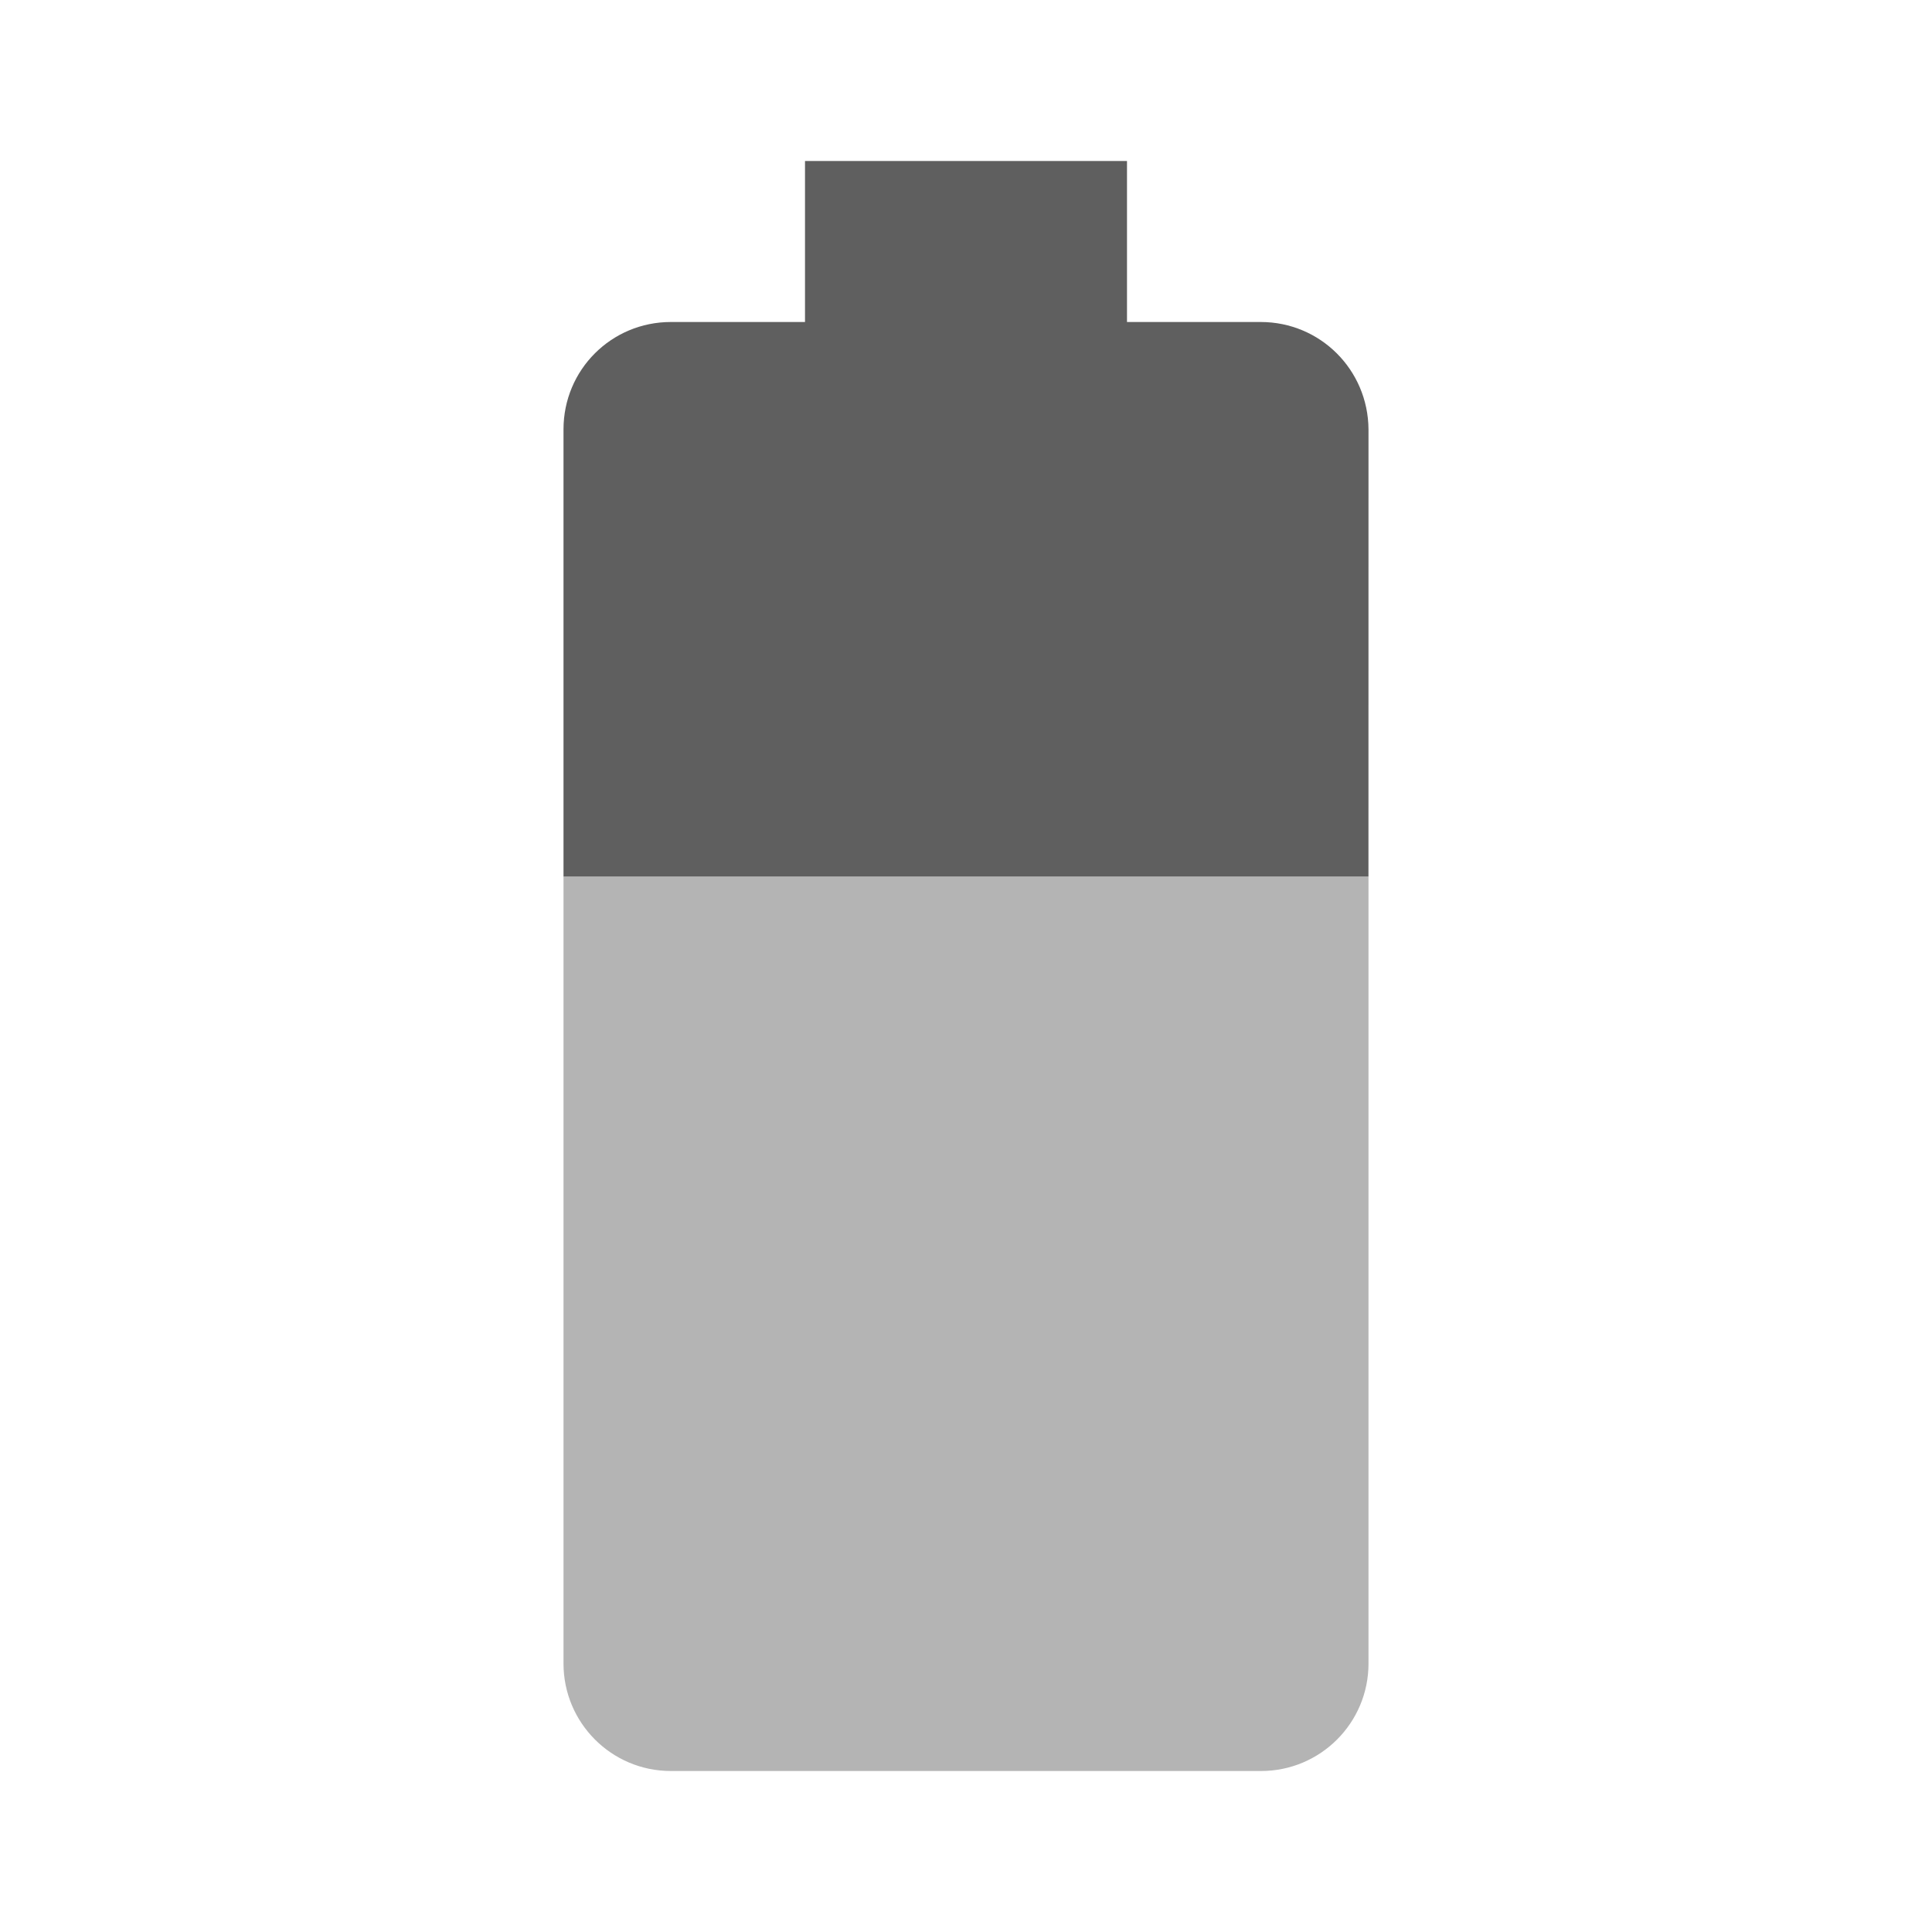
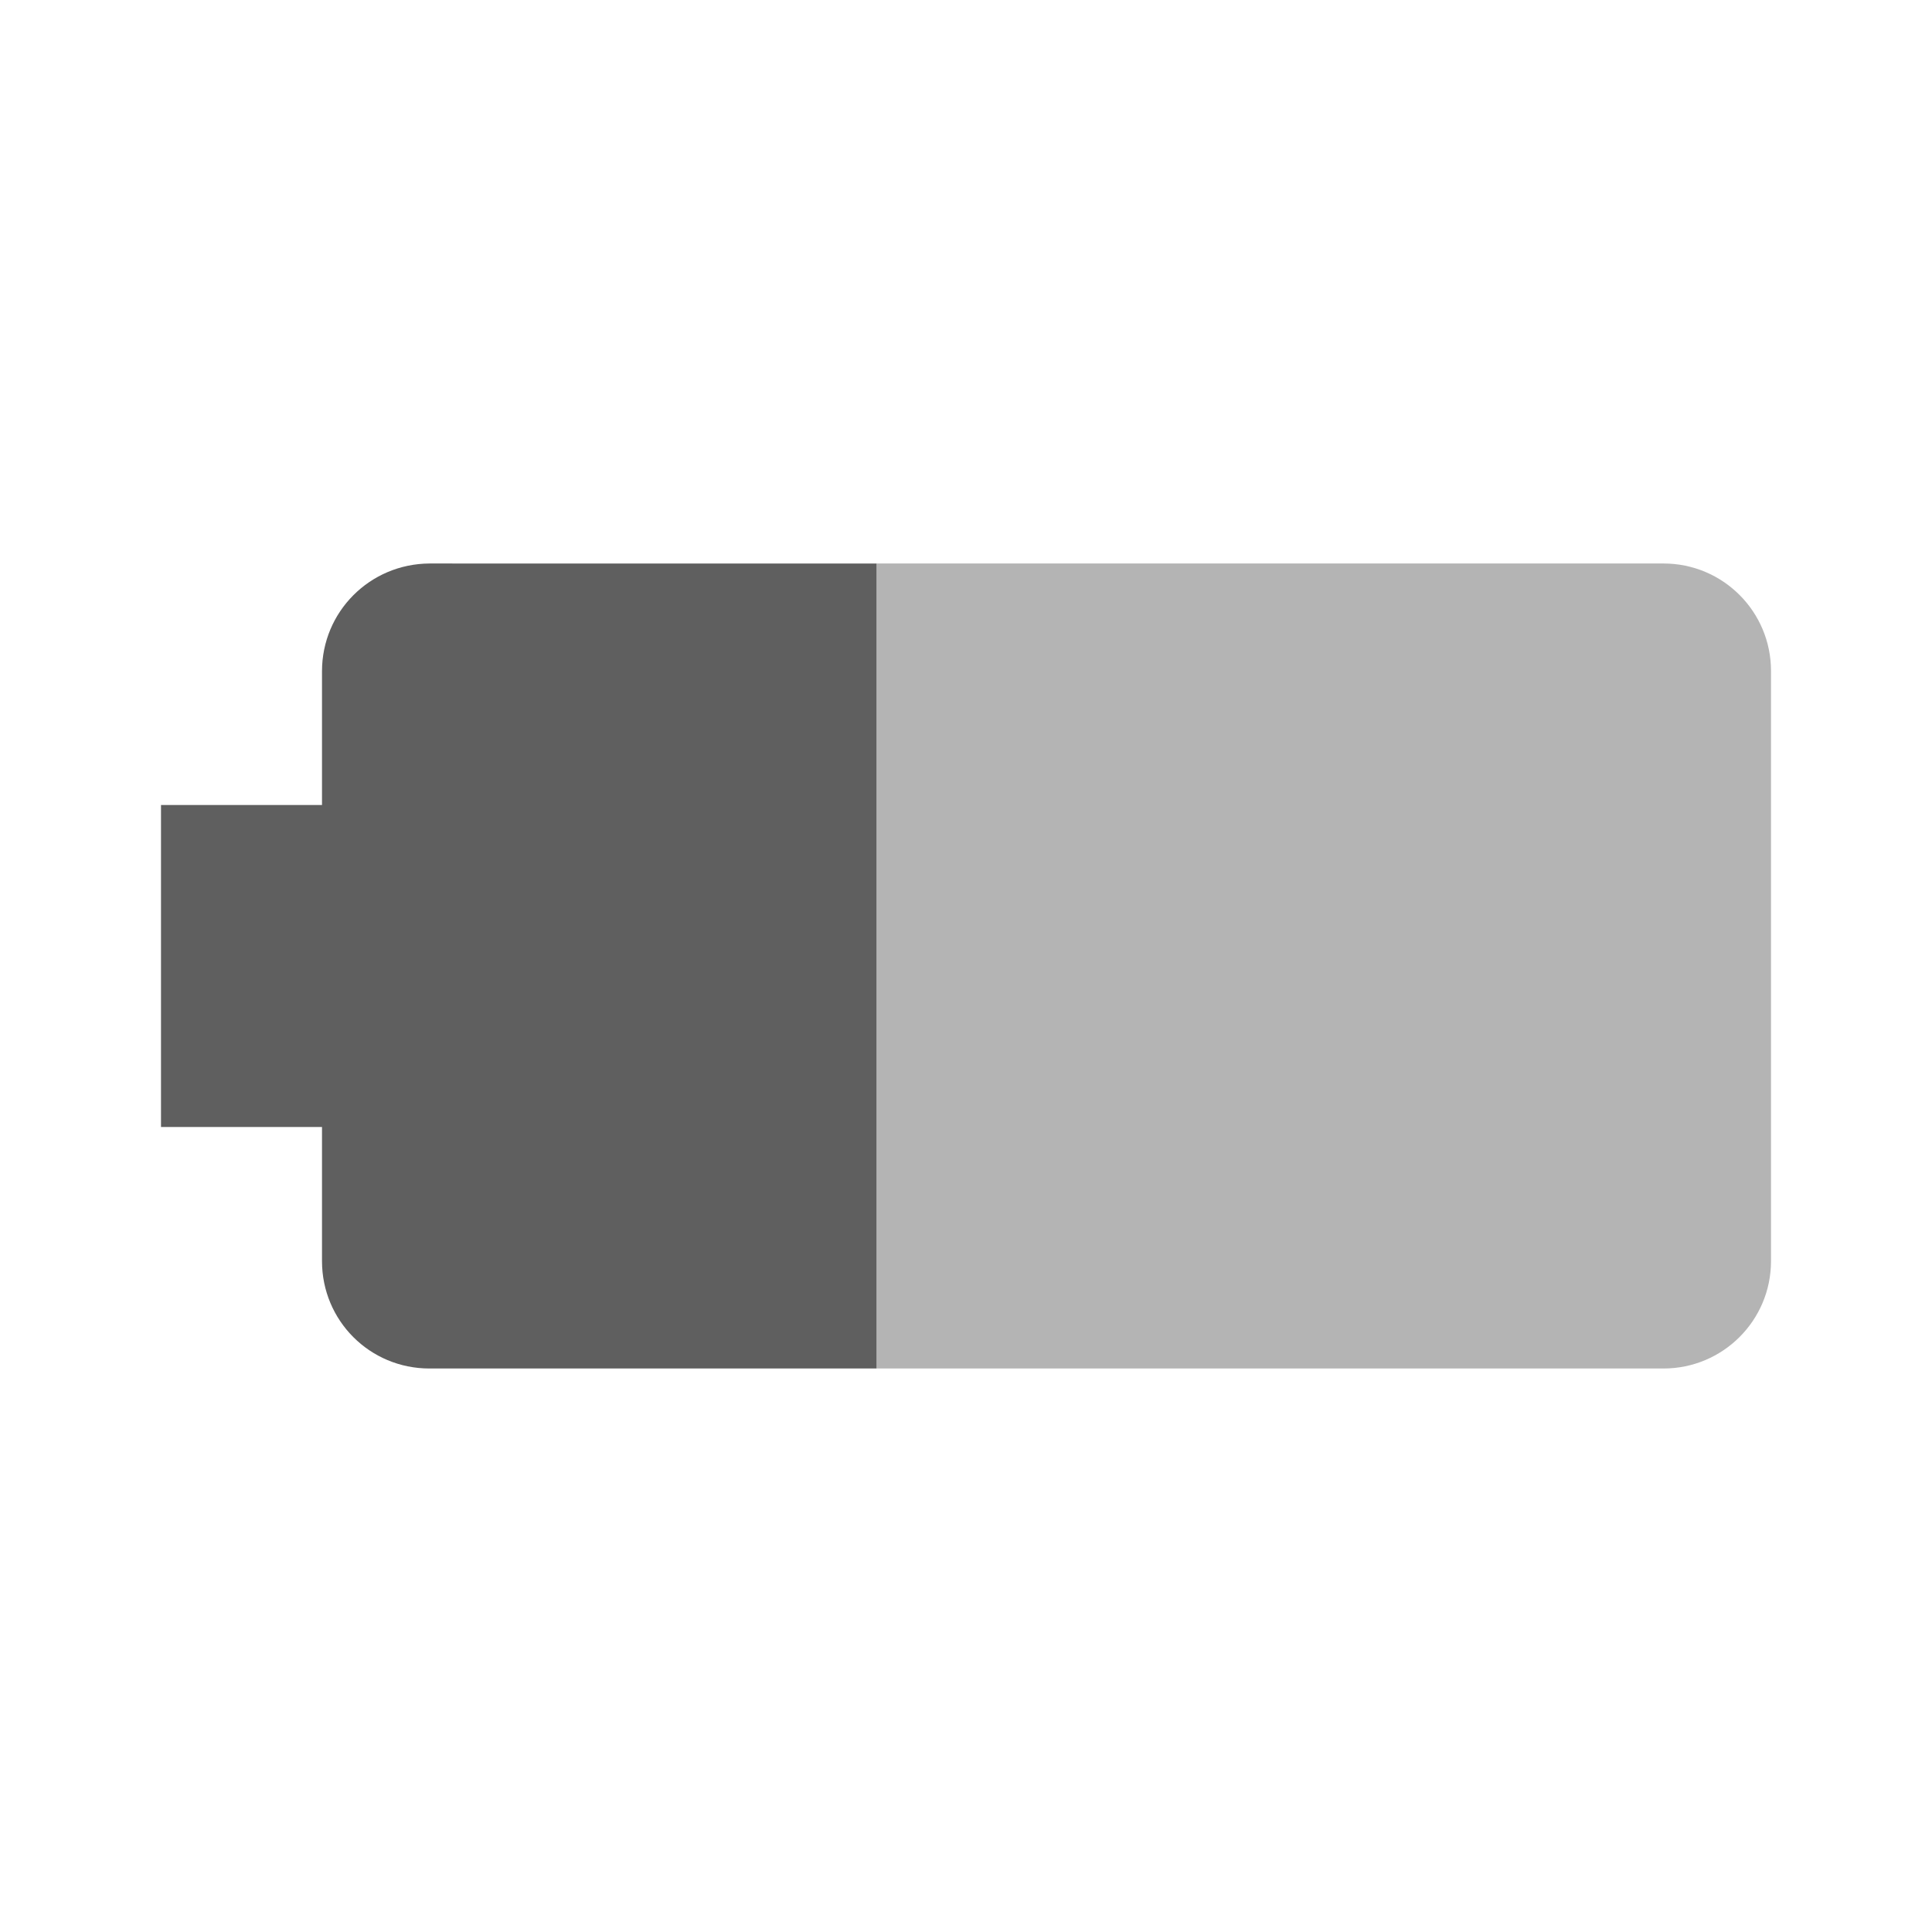
- <svg xmlns="http://www.w3.org/2000/svg" viewBox="0 0 48 48">
-   <path d="m14 21.778v19.552c0 1.47 1.189 2.67 2.668 2.67h14.664c1.469 0 2.668-1.19 2.668-2.67v-19.552h-2e-3 1e-3z" fill="#b4b4b4" />
-   <path d="m33.999 21.778 1e-3 -11.11c-0.01-1.48-1.199-2.668-2.678-2.668h-3.322v-4h-8v4h-3.332c-1.479 0-2.668 1.188-2.668 2.668v11.11z" fill="#5f5f5f" />
+ <svg xmlns="http://www.w3.org/2000/svg" version="1.1" viewBox="0 0 48 48">
+   <g transform="rotate(-90,24,23.99995)">
+     <path d="m14 21.778v19.552c0 1.47 1.189 2.67 2.668 2.67h14.664c1.469 0 2.668-1.19 2.668-2.67v-19.552h-.002.001z" fill="#b4b4b4" />
+     <path d="m33.999 21.778.001-11.11c-.01-1.48-1.199-2.668-2.678-2.668h-3.322v-4h-8v4h-3.332c-1.479 0-2.668 1.188-2.668 2.668v11.11z" fill="#5f5f5f" />
+   </g>
</svg>
